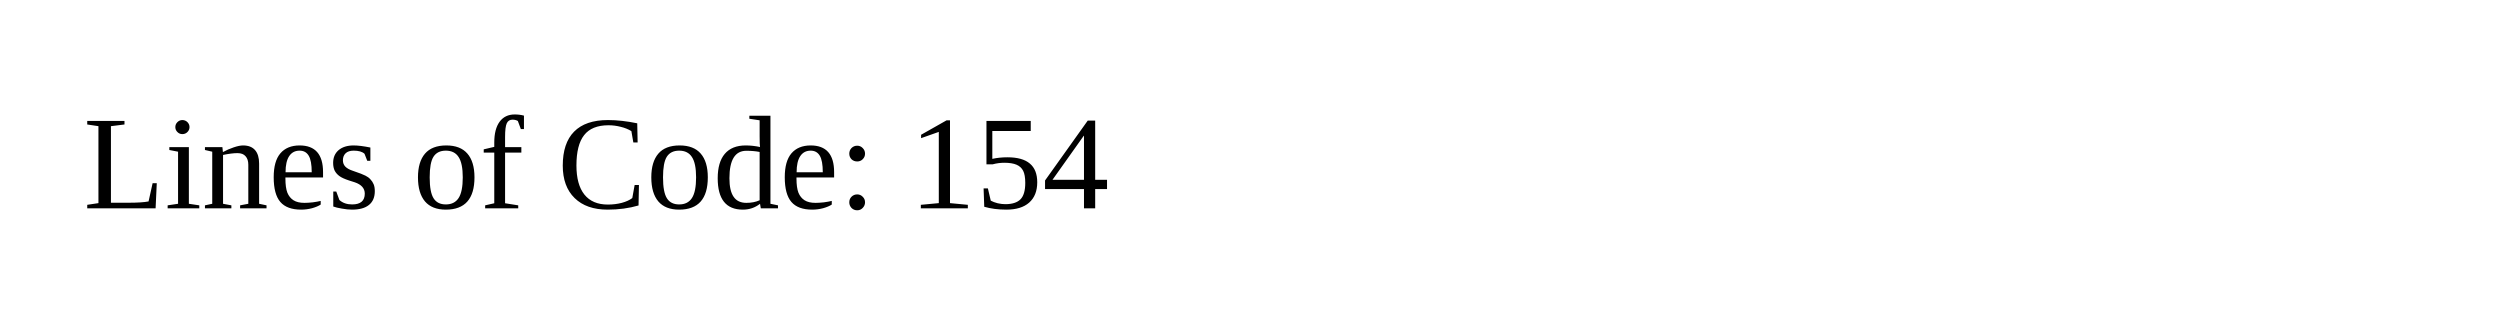
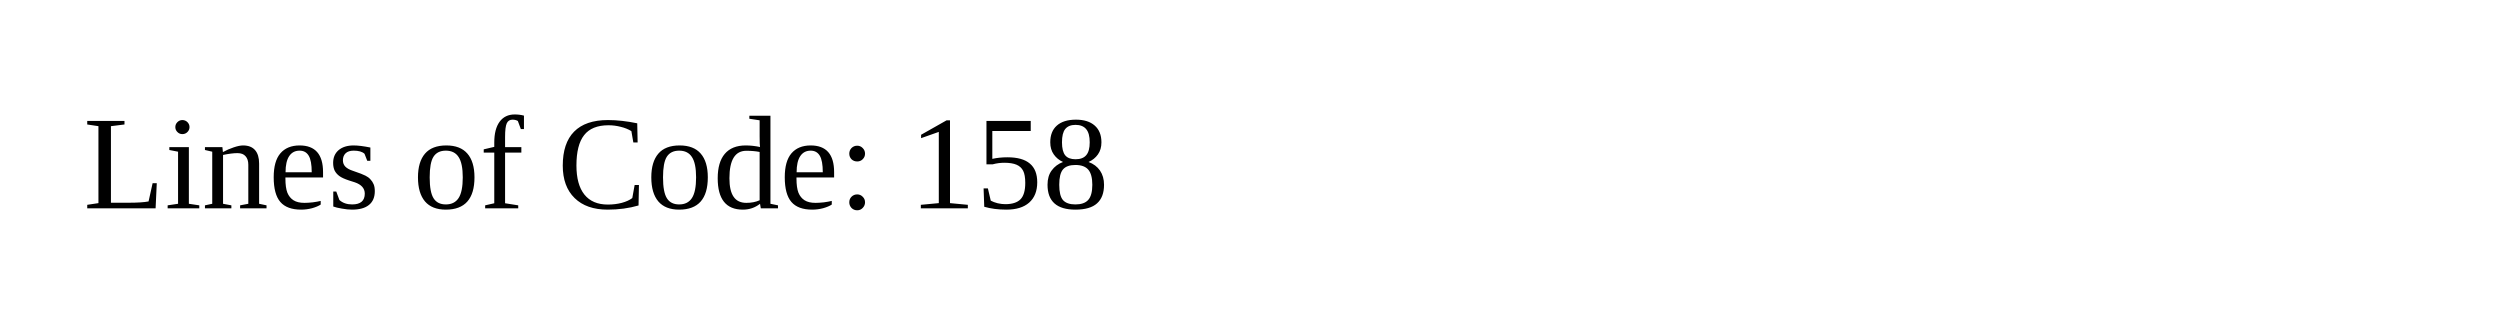
<svg xmlns="http://www.w3.org/2000/svg" width="300" height="40">
-   <text x="10" y="25" font-size="16">Lines of Code: 154</text>
+   <text x="10" y="25" font-size="16">Lines of Code: 158</text>
</svg>
